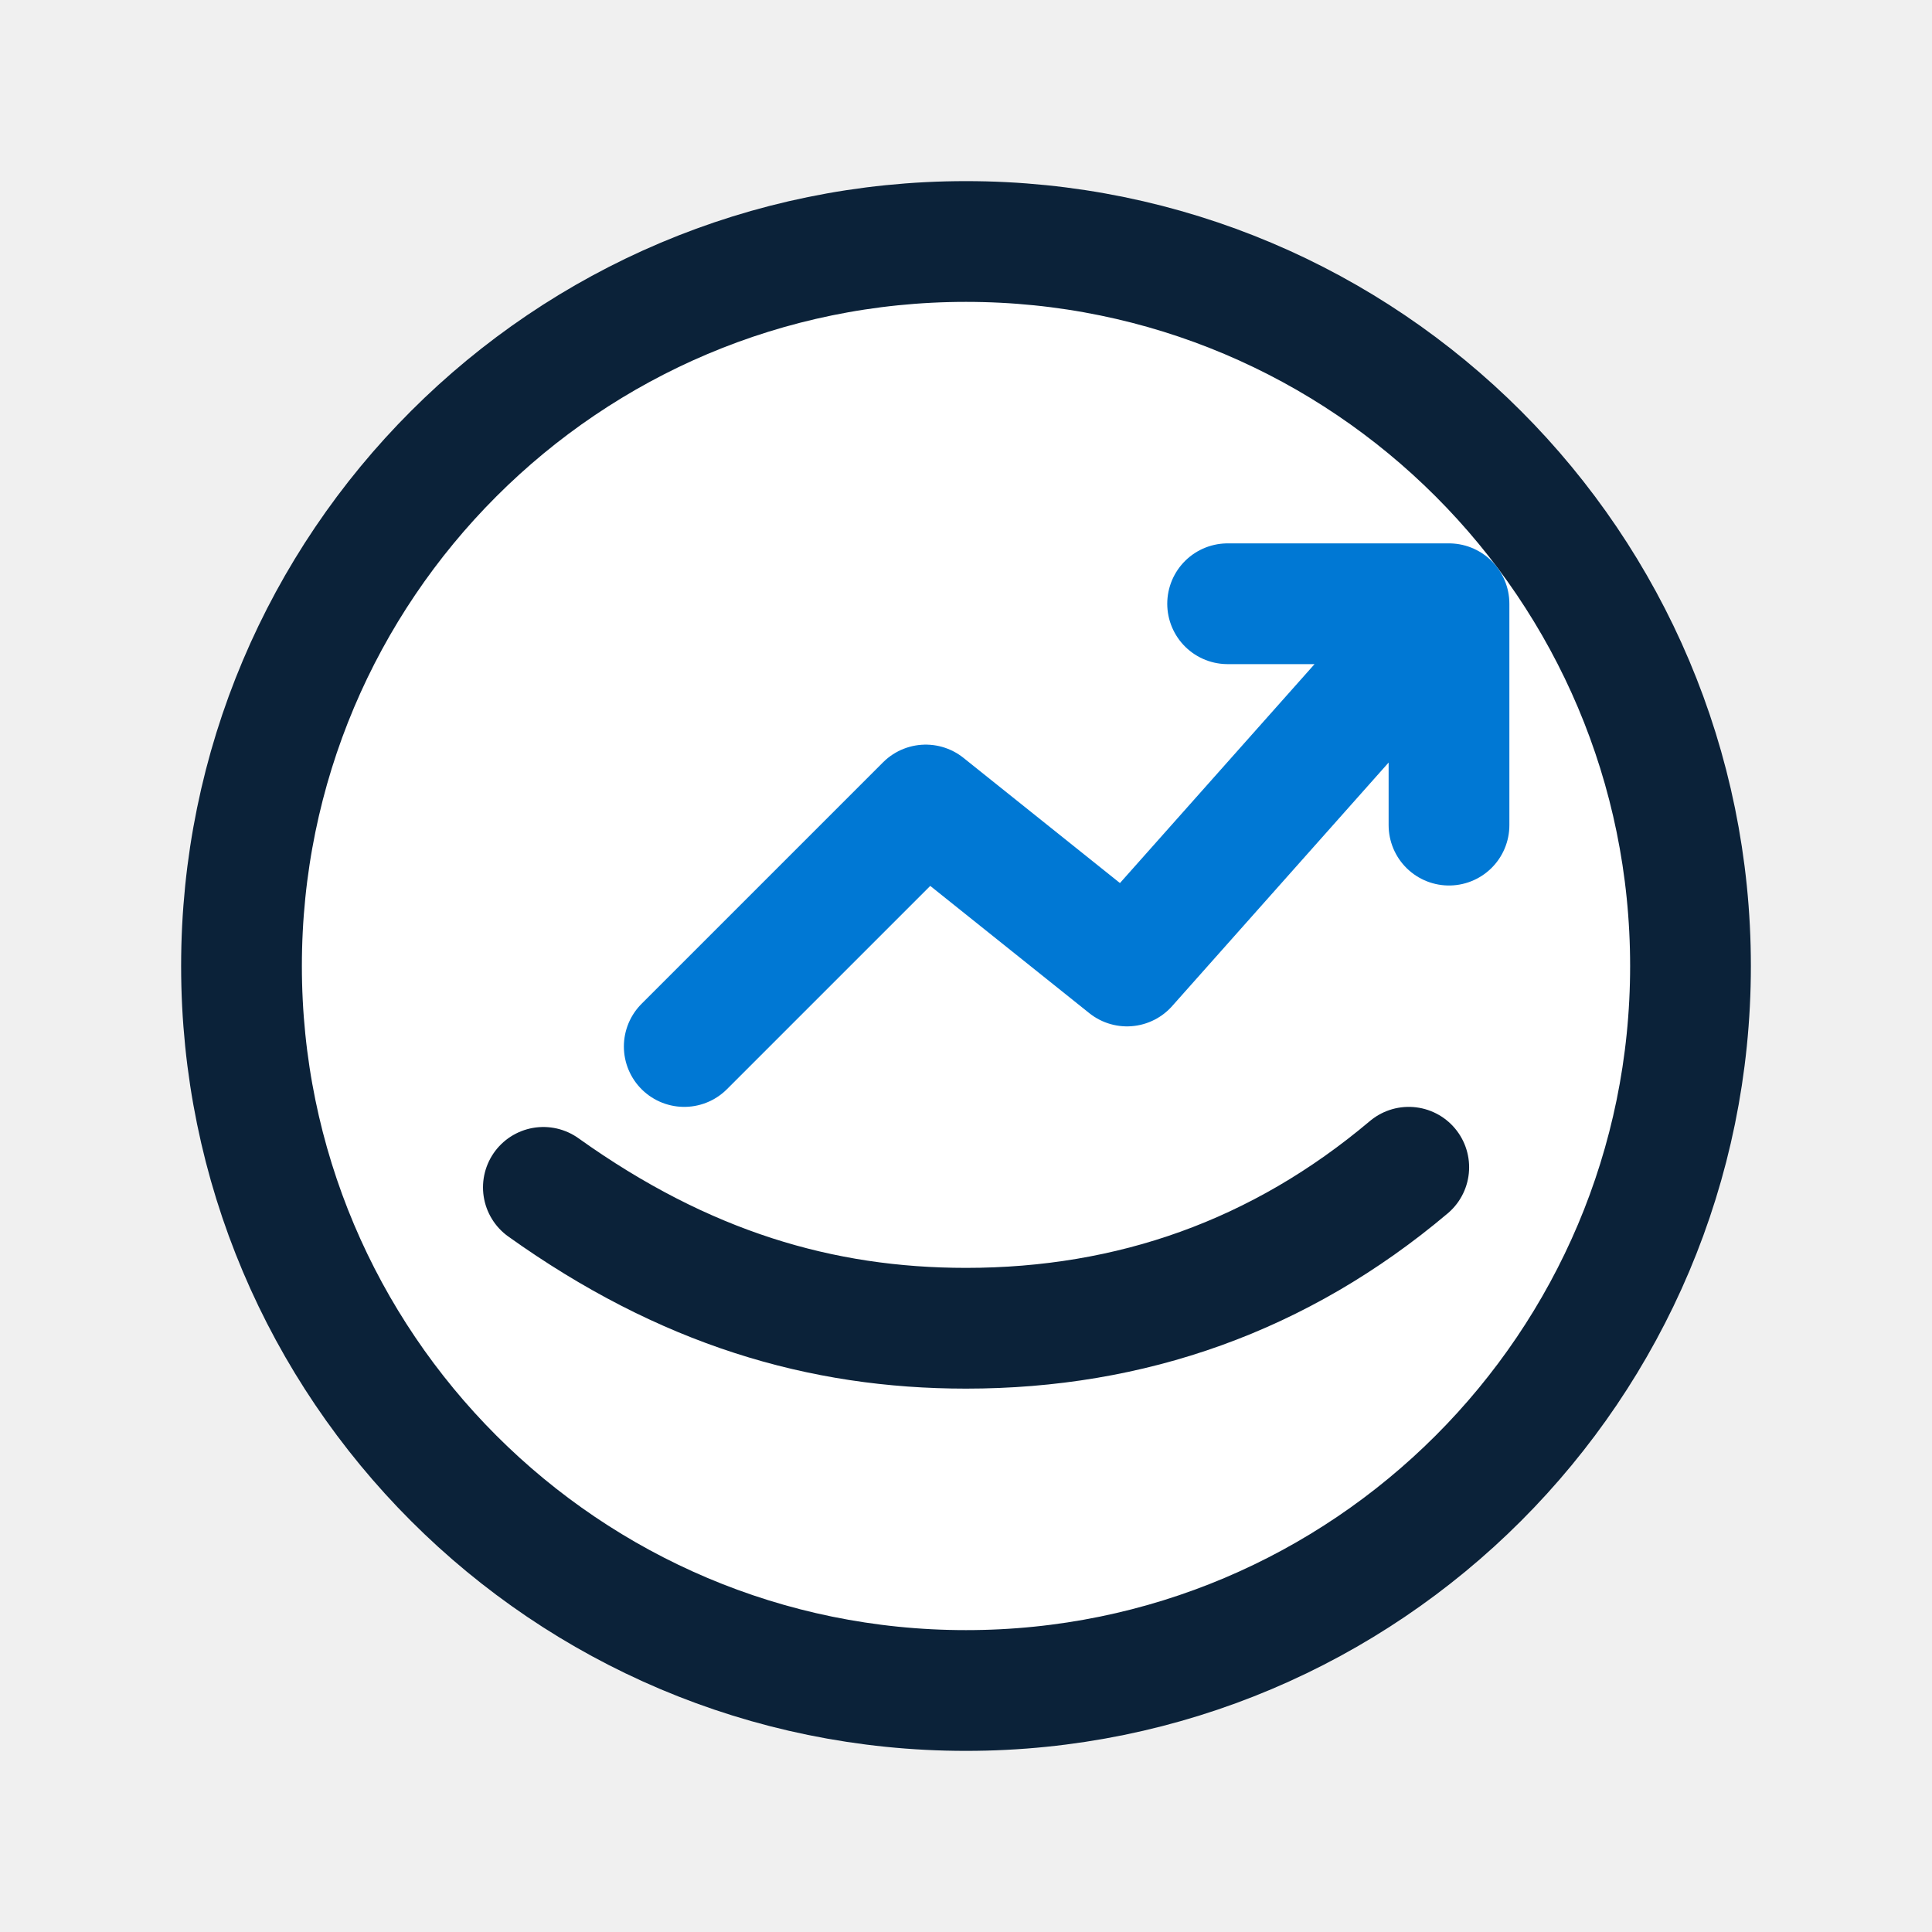
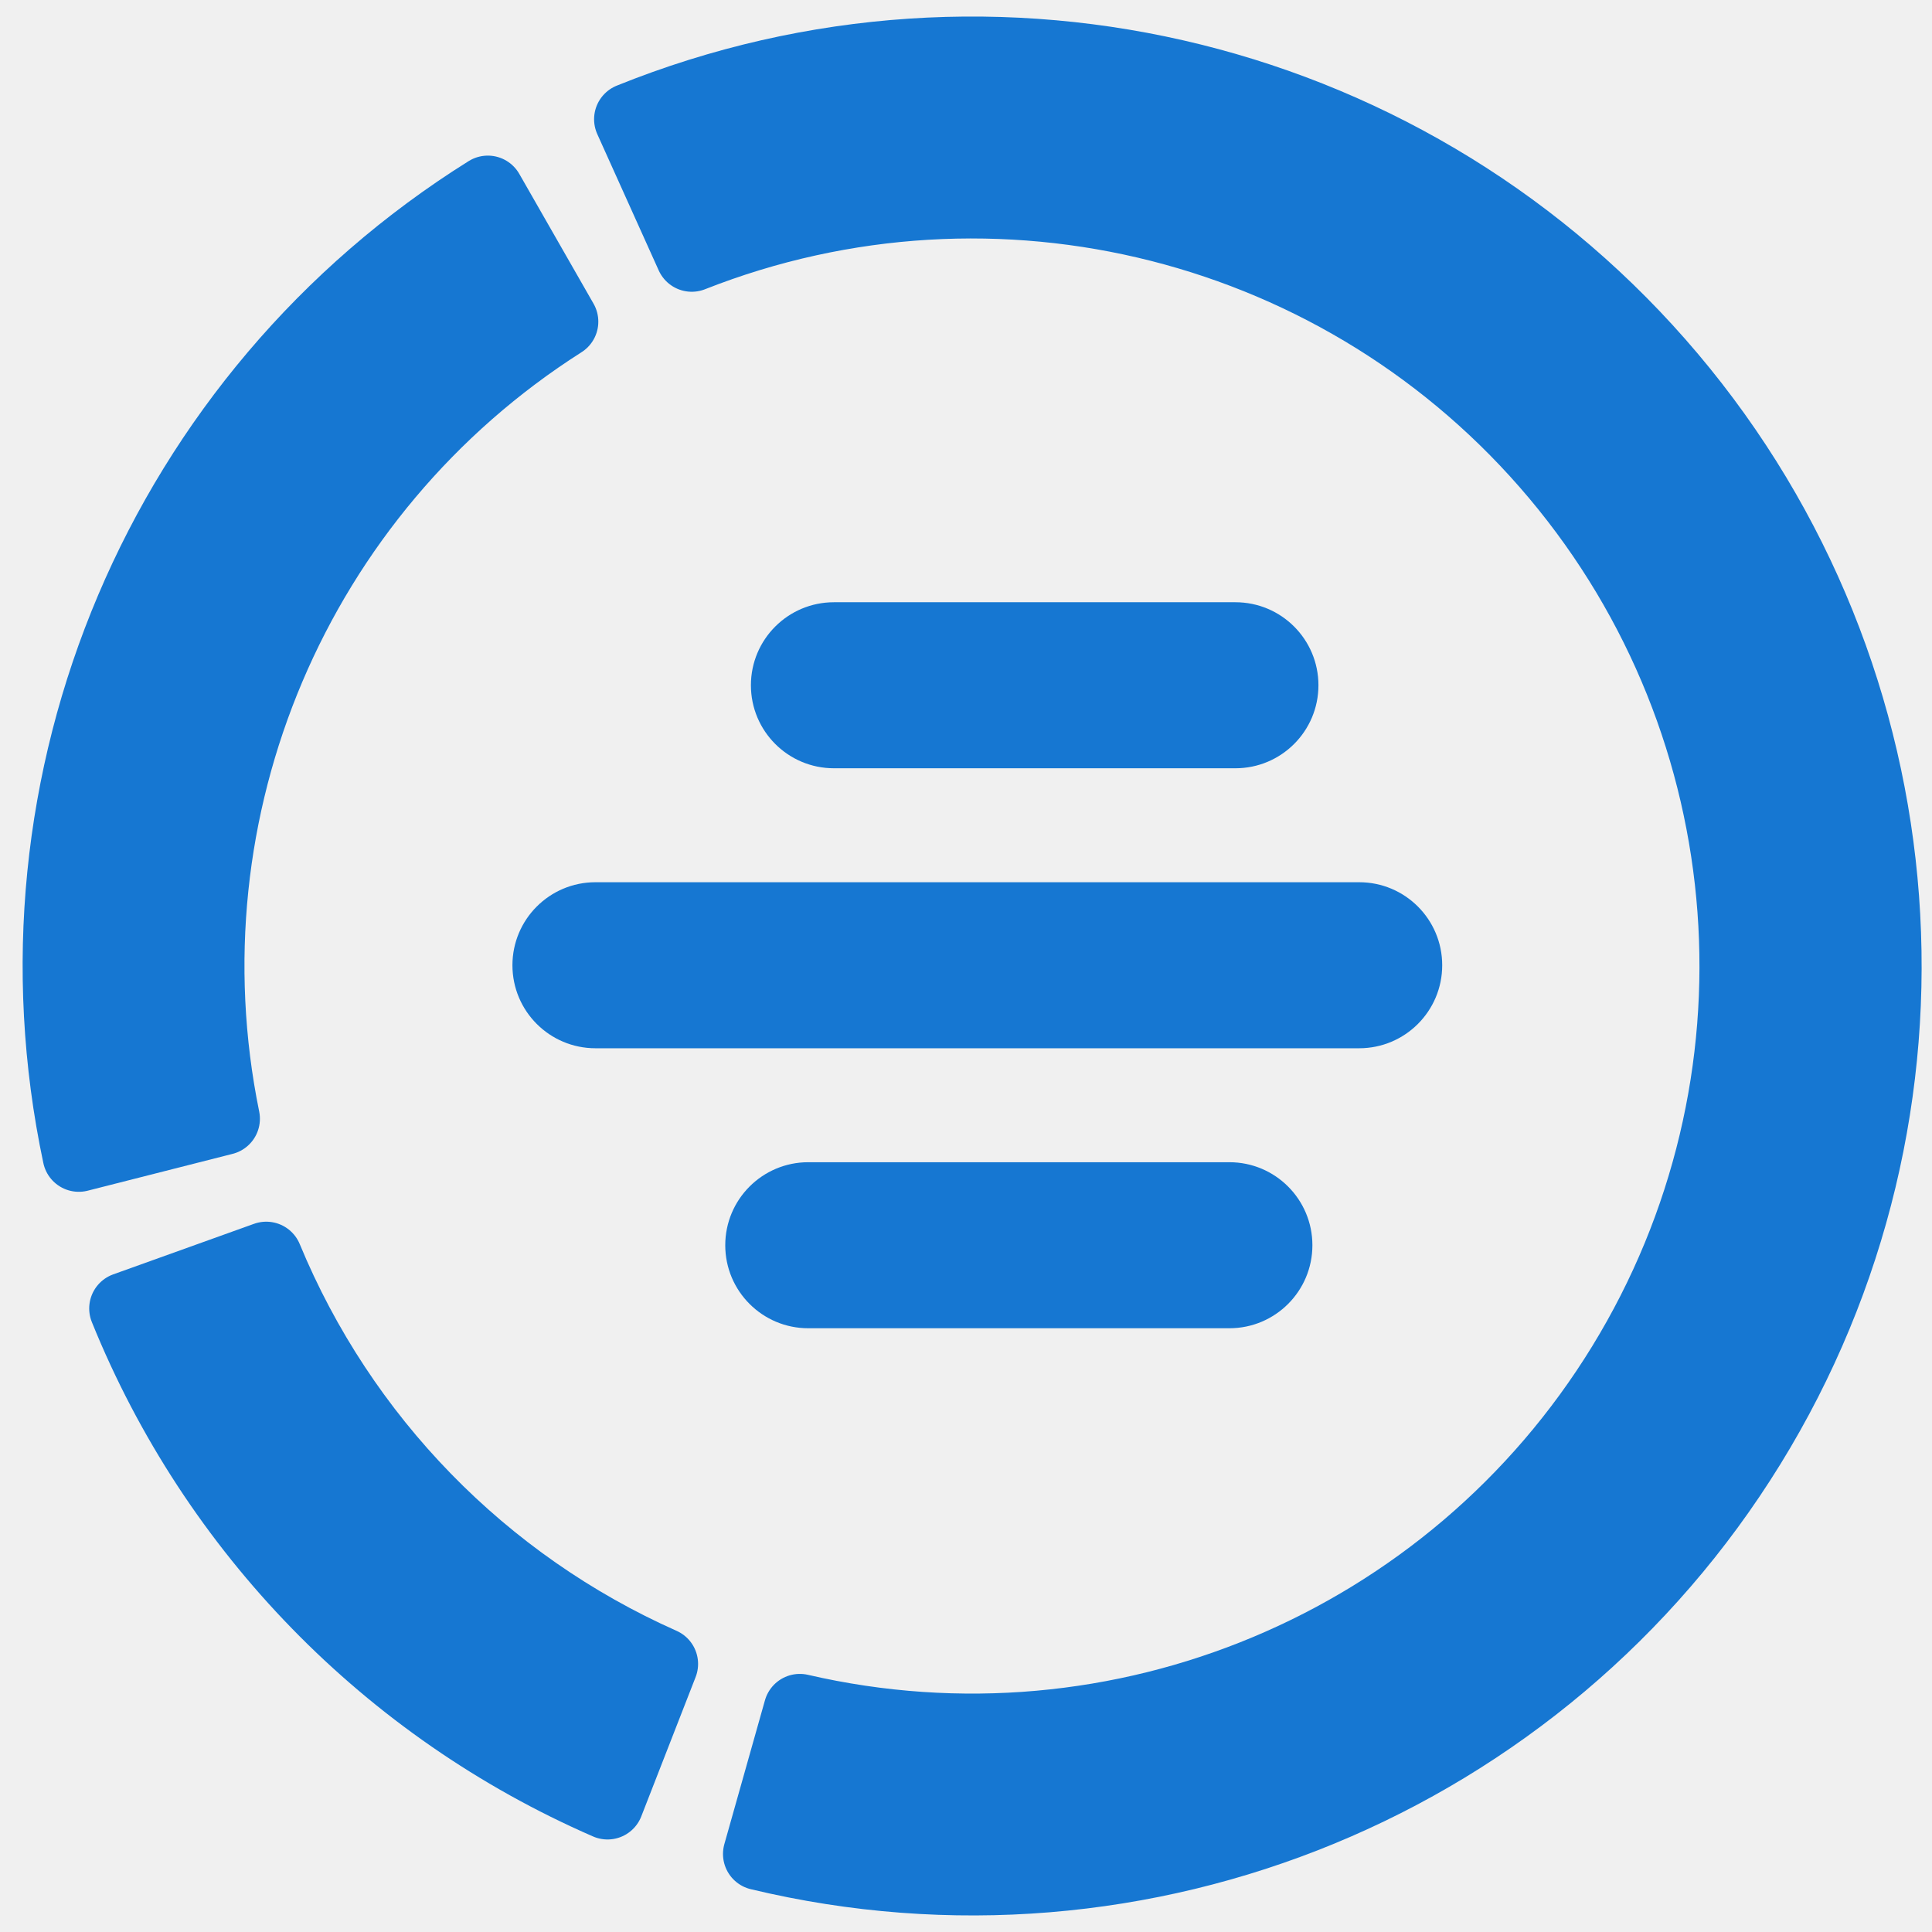
- <svg xmlns="http://www.w3.org/2000/svg" viewBox="0 0 48 48" fill="none">
-   <circle cx="24" cy="24" r="18" fill="white" stroke="#0B2239" stroke-width="3" />
-   <path d="M13.5 29.5C17 32 20.4 33 24 33C28.1 33 31.8 31.7 35 29" stroke="#0B2239" stroke-width="3" stroke-linecap="round" />
-   <path d="M17 26L23 20L28 24L36 15M30.5 15H36V20.5" stroke="#0078D4" stroke-width="3" stroke-linecap="round" stroke-linejoin="round" />
+ <svg xmlns="http://www.w3.org/2000/svg" viewBox="-640 -640 1280 1280" fill="#1677D2">
+   <g stroke="#1677D2" stroke-width="48" stroke-linejoin="round">
+     <path d="M-316.8 -512.9A605 605 0 0 0 -587.8 125.6L-491.8 101.2A506 506 0 0 1 -267.6 -426.9Z" />
+     <path d="M-556.9 226.9A605 605 0 0 0 -237.5 554.7L-201.5 462.4A506 506 0 0 1 -463.6 193.4Z" />
+     <path d="M-137.0 588.3A605 605 0 1 0 -222.4 -561.0L-181.7 -470.7A506 506 0 1 1 -110.1 493.0Z" />
+   </g>
+   <rect x="-142.5" y="-241.0" width="376" height="110" rx="55.0" />
+   <rect x="-300.5" y="-55.5" width="616" height="110" rx="55.0" />
+   <rect x="-159.5" y="130.0" width="389" height="110" rx="55.0" />
</svg>
